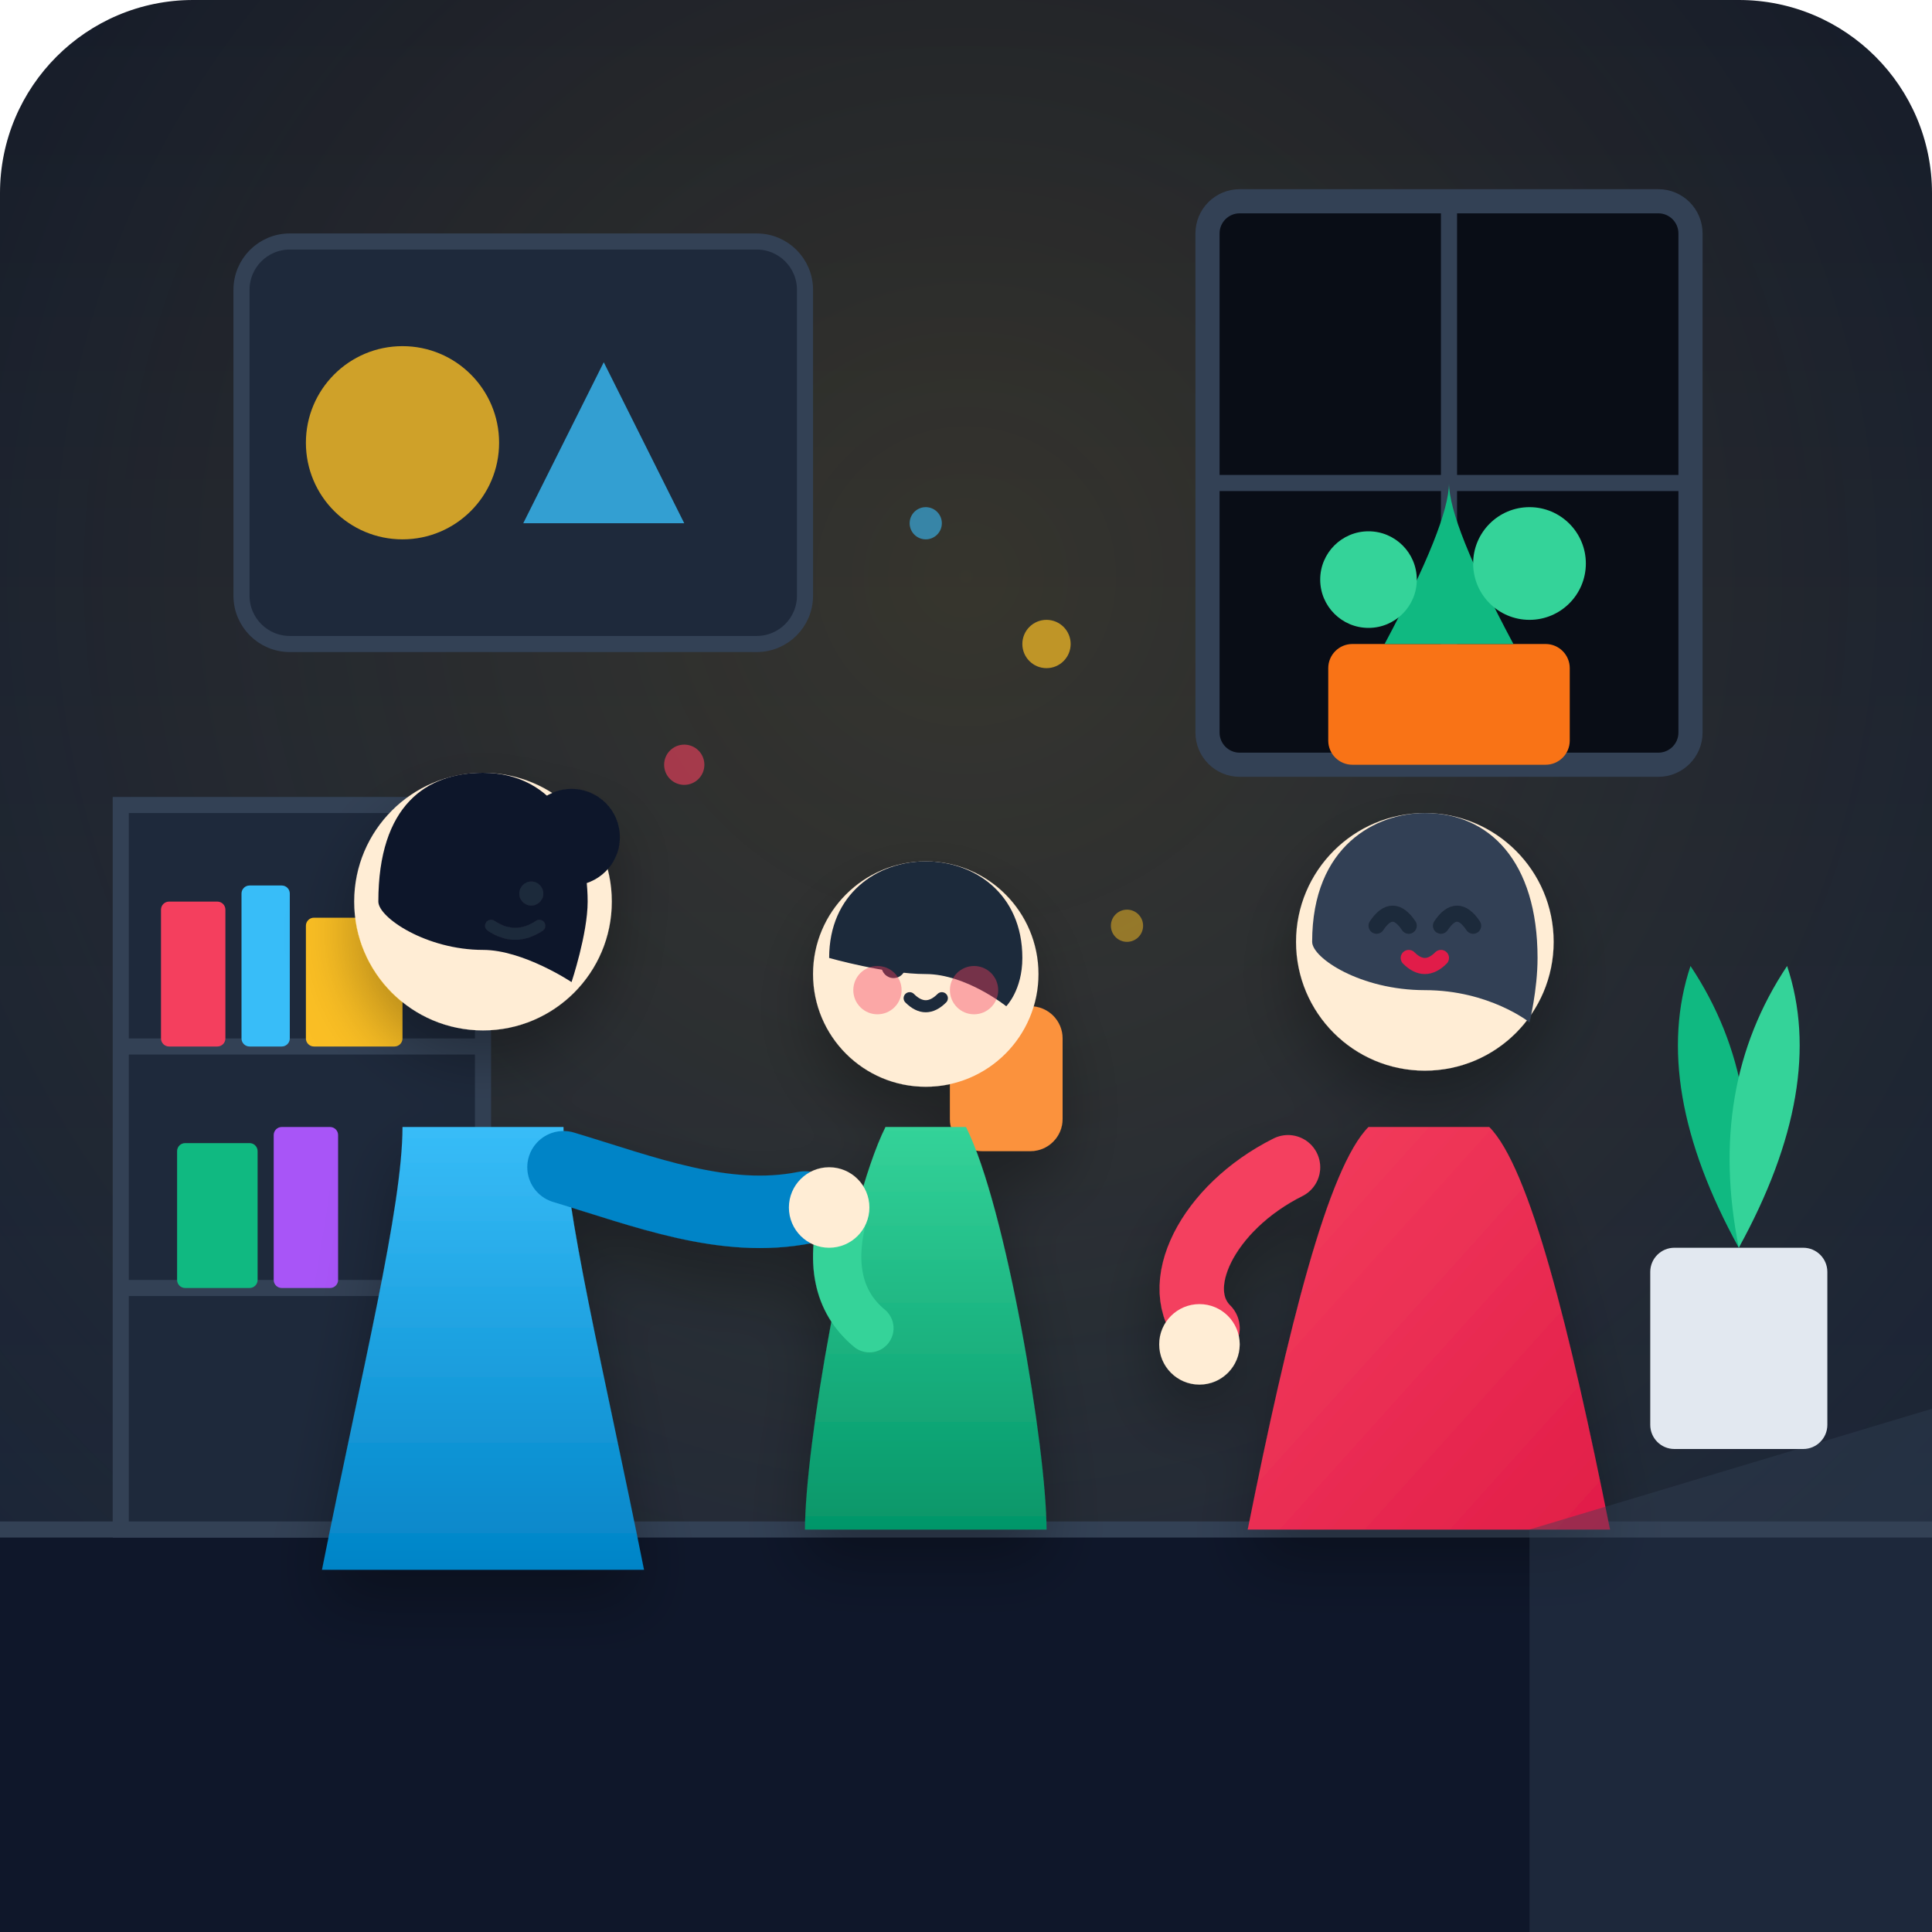
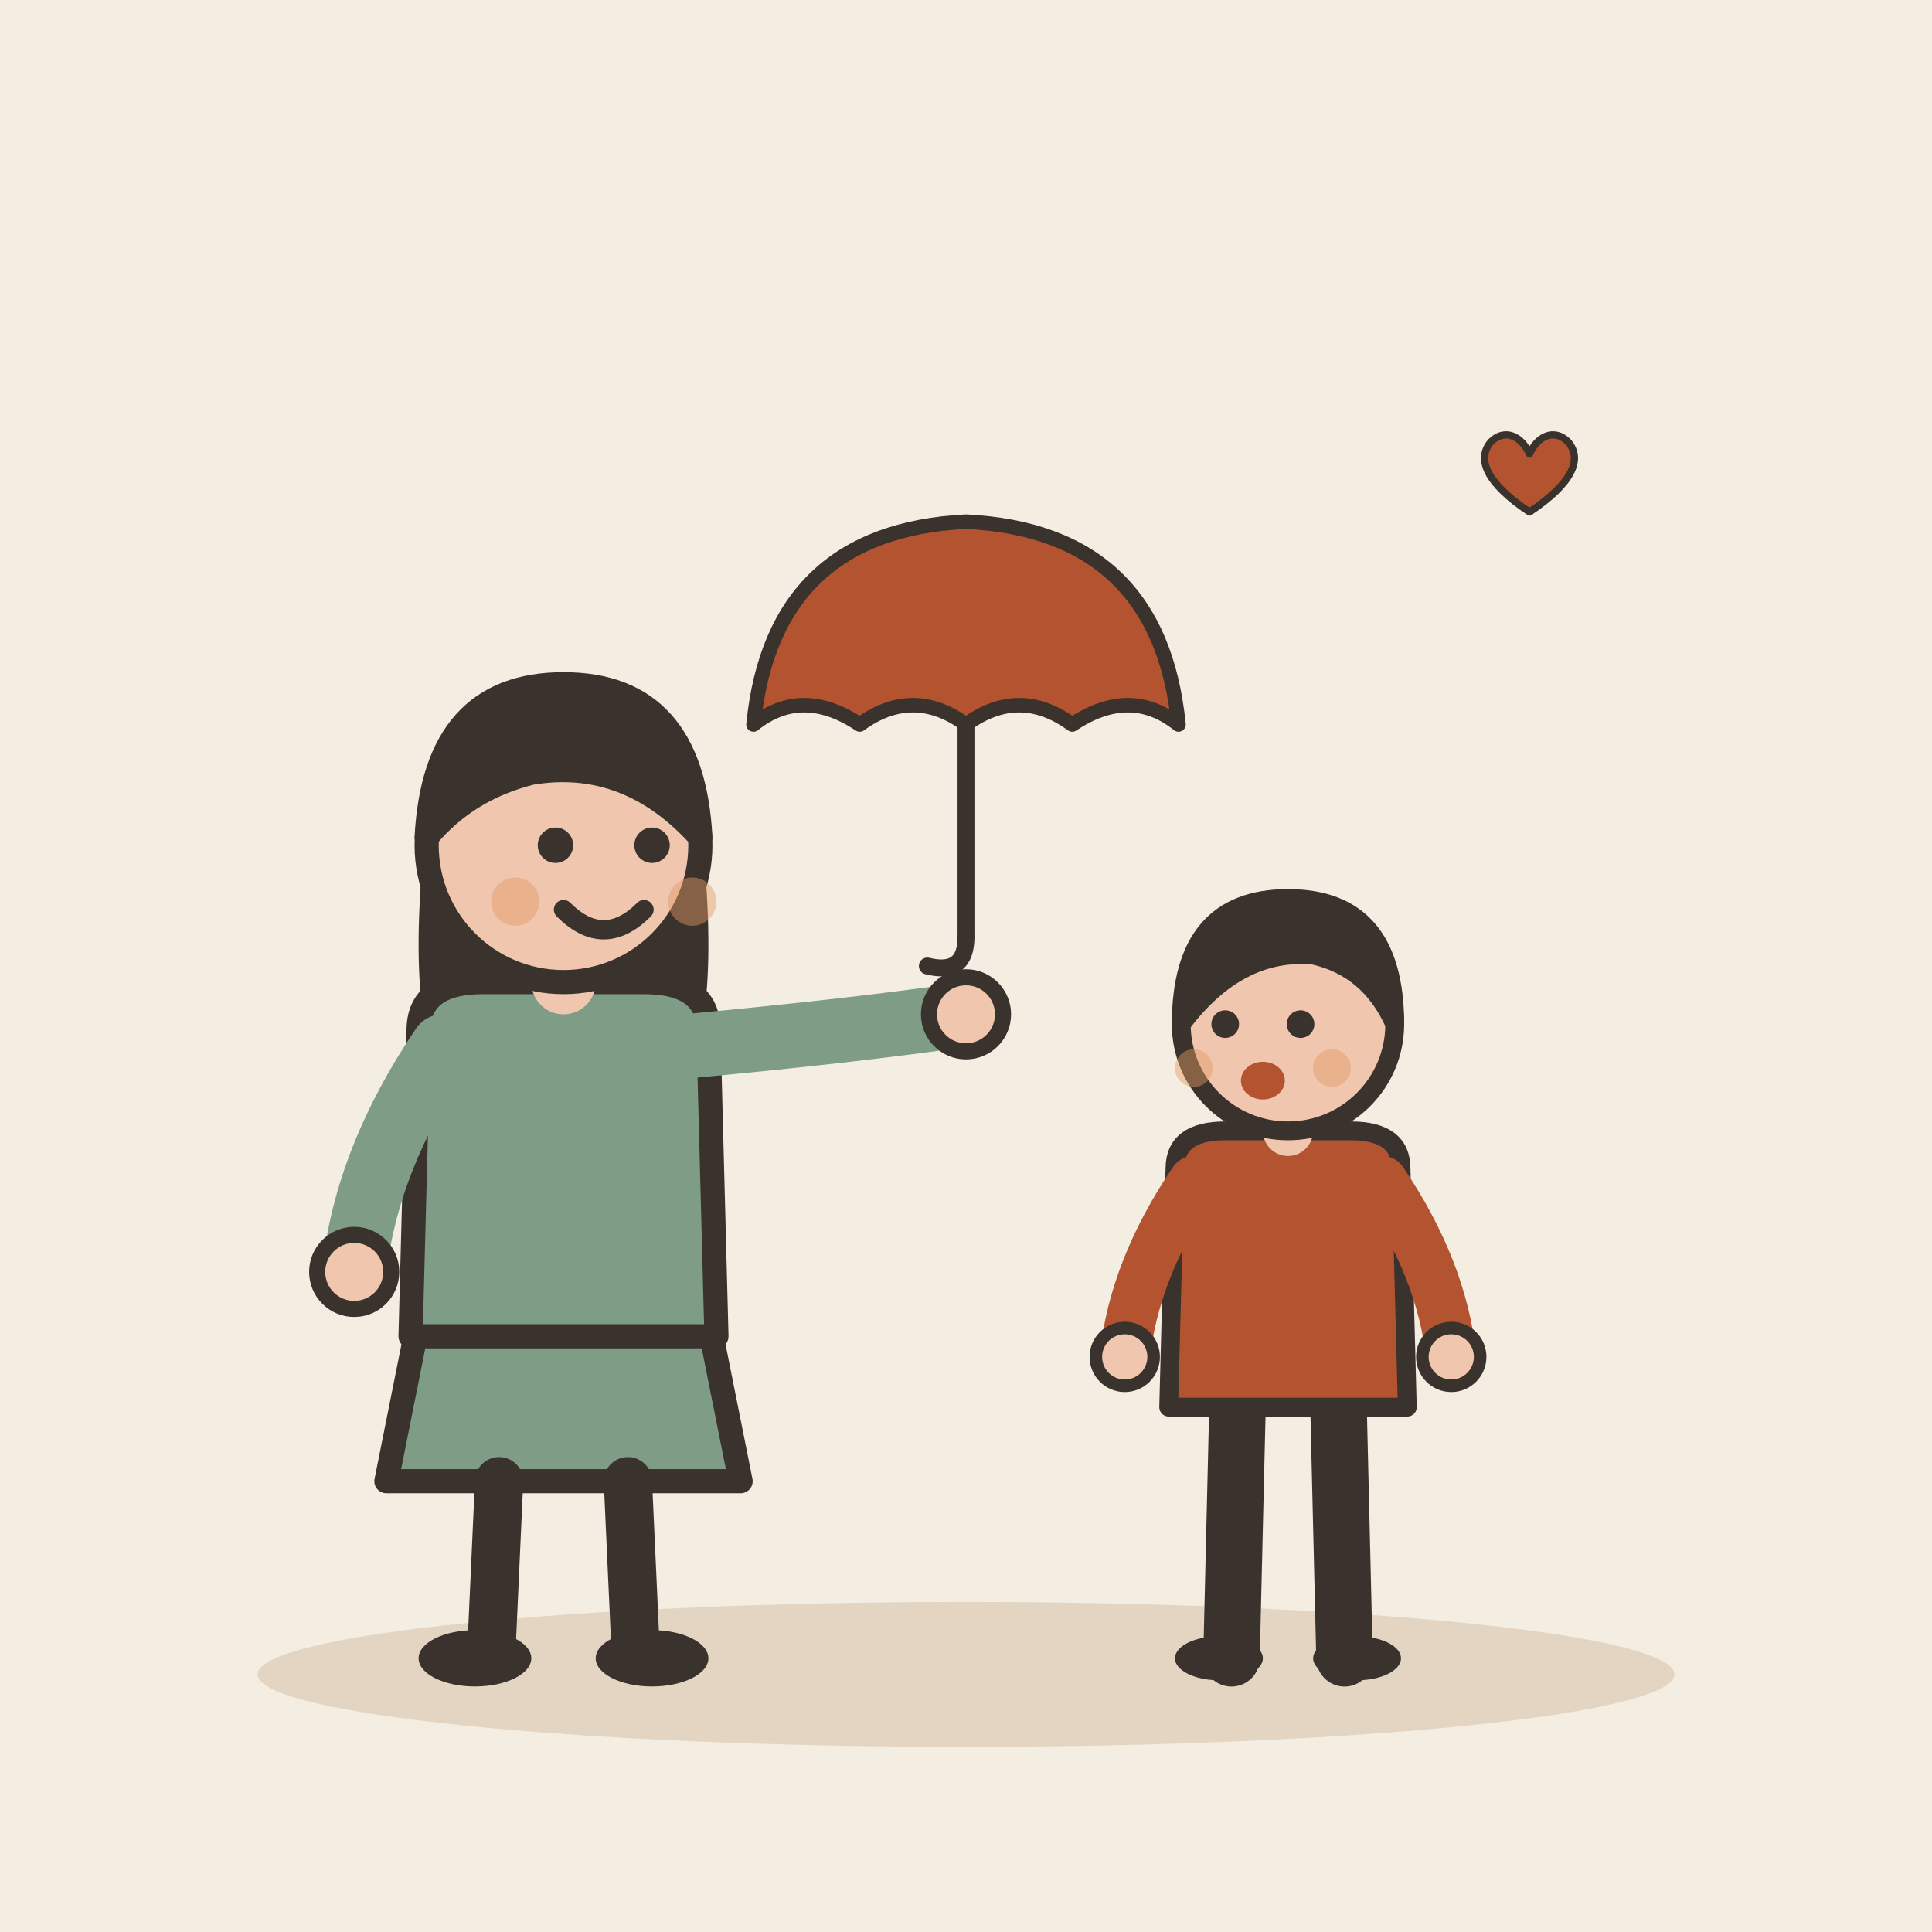
- <svg xmlns="http://www.w3.org/2000/svg" width="240" height="240" viewBox="0 0 240 240">
-   <defs>
-     <linearGradient id="bg-grad" x1="0" y1="0" x2="0" y2="1">
-       <stop offset="0%" stop-color="#0f172a" />
-       <stop offset="100%" stop-color="#1e293b" />
-     </linearGradient>
-     <radialGradient id="indoor-glow" cx="0.5" cy="0.3" r="0.7">
-       <stop offset="0%" stop-color="#fbbf24" stop-opacity="0.15" />
-       <stop offset="100%" stop-color="#fbbf24" stop-opacity="0" />
-     </radialGradient>
-     <linearGradient id="mom-dress" x1="0" y1="0" x2="0" y2="1">
-       <stop offset="0%" stop-color="#38bdf8" />
-       <stop offset="100%" stop-color="#0284c7" />
-     </linearGradient>
-     <linearGradient id="teacher-card" x1="0" y1="0" x2="1" y2="1">
-       <stop offset="0%" stop-color="#f43f5e" />
-       <stop offset="100%" stop-color="#e11d48" />
-     </linearGradient>
-     <linearGradient id="child-outfit" x1="0" y1="0" x2="0" y2="1">
-       <stop offset="0%" stop-color="#34d399" />
-       <stop offset="100%" stop-color="#059669" />
-     </linearGradient>
-     <filter id="soft-shadow" x="-10%" y="-10%" width="120%" height="120%">
-       <feDropShadow dx="0" dy="4" stdDeviation="4" flood-color="#000000" flood-opacity="0.3" />
-     </filter>
-   </defs>
-   <rect width="240" height="240" rx="24" fill="url(#bg-grad)" />
-   <rect width="240" height="240" rx="24" fill="url(#indoor-glow)" />
-   <rect x="0" y="190" width="240" height="50" fill="#0f172a" />
-   <line x1="0" y1="190" x2="240" y2="190" stroke="#334155" stroke-width="2" />
-   <rect x="30" y="30" width="70" height="50" rx="6" fill="#1e293b" stroke="#334155" stroke-width="2" />
-   <circle cx="50" cy="55" r="12" fill="#fbbf24" opacity="0.8" />
-   <polygon points="75,45 85,65 65,65" fill="#38bdf8" opacity="0.8" />
-   <rect x="150" y="25" width="60" height="70" rx="4" fill="#090d16" stroke="#334155" stroke-width="3" />
-   <line x1="180" y1="25" x2="180" y2="95" stroke="#334155" stroke-width="2" />
-   <line x1="150" y1="60" x2="210" y2="60" stroke="#334155" stroke-width="2" />
-   <rect x="165" y="80" width="30" height="15" rx="3" fill="#f97316" />
-   <path d="M 172 80 Q 180 65 180 60 Q 180 65 188 80 Z" fill="#10b981" />
-   <circle cx="170" cy="72" r="6" fill="#34d399" />
-   <circle cx="190" cy="70" r="7" fill="#34d399" />
-   <rect x="15" y="100" width="45" height="90" fill="#1e293b" stroke="#334155" stroke-width="2" />
-   <line x1="15" y1="130" x2="60" y2="130" stroke="#334155" stroke-width="2" />
-   <line x1="15" y1="160" x2="60" y2="160" stroke="#334155" stroke-width="2" />
-   <rect x="20" y="112" width="8" height="18" fill="#f43f5e" rx="1" />
-   <rect x="30" y="110" width="6" height="20" fill="#38bdf8" rx="1" />
-   <rect x="38" y="114" width="12" height="16" fill="#fbbf24" rx="1" />
-   <rect x="22" y="142" width="10" height="18" fill="#10b981" rx="1" />
-   <rect x="34" y="140" width="8" height="20" fill="#a855f7" rx="1" />
-   <g filter="url(#soft-shadow)">
-     <g transform="translate(155, 95)">
-       <path d="M 15 45 C 10 50 5 70 0 95 L 45 95 C 40 70 35 50 30 45 Z" fill="url(#teacher-card)" />
-       <circle cx="22" cy="22" r="16" fill="#ffedd5" />
-       <path d="M 8 22 C 8 10 16 6 22 6 C 30 6 36 12 36 24 C 36 28 35 32 35 32 C 35 32 30 28 22 28 C 14 28 8 24 8 22 Z" fill="#334155" />
-       <path d="M 16 20 Q 18 17 20 20" stroke="#1e293b" stroke-width="2" stroke-linecap="round" fill="none" />
-       <path d="M 24 20 Q 26 17 28 20" stroke="#1e293b" stroke-width="2" stroke-linecap="round" fill="none" />
-       <path d="M 20 24 Q 22 26 24 24" stroke="#e11d48" stroke-width="2" stroke-linecap="round" fill="none" />
-       <path d="M 5 50 C -5 55 -10 65 -5 70" stroke="#f43f5e" stroke-width="8" stroke-linecap="round" fill="none" />
-       <circle cx="-6" cy="72" r="5" fill="#ffedd5" />
-     </g>
-     <g transform="translate(100, 105)">
-       <rect x="18" y="20" width="14" height="18" rx="4" fill="#fb923c" />
-       <path d="M 10 35 C 5 45 0 75 0 85 L 30 85 C 30 75 25 45 20 35 Z" fill="url(#child-outfit)" />
-       <circle cx="15" cy="16" r="14" fill="#ffedd5" />
-       <path d="M 3 14 C 3 6 9 2 15 2 C 21 2 27 6 27 14 C 27 18 25 20 25 20 C 25 20 20 16 15 16 C 10 16 3 14 3 14 Z" fill="#1e293b" />
-       <circle cx="11" cy="15" r="1.5" fill="#1e293b" />
-       <circle cx="19" cy="15" r="1.5" fill="#1e293b" />
-       <circle cx="9" cy="18" r="3" fill="#f43f5e" opacity="0.4" />
-       <circle cx="21" cy="18" r="3" fill="#f43f5e" opacity="0.4" />
-       <path d="M 13 19 Q 15 21 17 19" stroke="#1e293b" stroke-width="1.5" stroke-linecap="round" fill="none" />
-       <path d="M 5 45 Q 2 55 8 60" stroke="#34d399" stroke-width="6" stroke-linecap="round" fill="none" />
-     </g>
-     <g transform="translate(35, 90)">
-       <path d="M 15 50 C 15 60 10 80 5 105 L 45 105 C 40 80 35 60 35 50 Z" fill="url(#mom-dress)" />
-       <circle cx="25" cy="22" r="16" fill="#ffedd5" />
-       <path d="M 12 22 C 12 10 18 6 25 6 C 34 6 38 14 38 22 C 38 26 36 32 36 32 C 36 32 30 28 25 28 C 18 28 12 24 12 22 Z" fill="#0f172a" />
-       <circle cx="36" cy="14" r="6" fill="#0f172a" />
-       <circle cx="31" cy="21" r="1.5" fill="#1e293b" />
-       <path d="M 26 25 Q 29 27 32 25" stroke="#1e293b" stroke-width="1.5" stroke-linecap="round" fill="none" />
-       <path d="M 35 55 C 45 58 55 62 65 60" stroke="#0284c7" stroke-width="9" stroke-linecap="round" fill="none" />
-       <circle cx="68" cy="60" r="5" fill="#ffedd5" />
-     </g>
+ <svg xmlns="http://www.w3.org/2000/svg" viewBox="0 0 240 240" data-style="editorial">
+   <rect width="240" height="240" fill="#F4EDE2" />
+   <ellipse cx="120" cy="208" rx="88" ry="9" fill="#E3D5C1" />
+   <g transform="translate(70 206)">
+     <path d="M-18 -42L-22 -22L22 -22L18 -42Z" fill="#7E9C86" stroke="#3A332D" stroke-width="3" stroke-linecap="round" stroke-linejoin="round" />
+     <path d="M-8 -22L-9 0" stroke="#3A332D" stroke-width="6" stroke-linecap="round" fill="none" />
+     <path d="M8 -22L9 0" stroke="#3A332D" stroke-width="6" stroke-linecap="round" fill="none" />
+     <ellipse cx="-11" cy="0" rx="7" ry="3.5" fill="#3A332D" />
+     <ellipse cx="11" cy="0" rx="7" ry="3.5" fill="#3A332D" />
+     <path d="M-17 -104Q-20 -78 -14 -70L-6 -78L6 -78L14 -70Q20 -78 17 -104Z" fill="#3A332D" />
+     <path d="M-18 -78Q-18 -84 -10 -84L10 -84Q18 -84 18 -78L19 -40L-19 -40Z" fill="#7E9C86" stroke="#3A332D" stroke-width="3" stroke-linecap="round" stroke-linejoin="round" />
+     <path d="M-15 -76Q-24.5 -62 -26 -48" fill="none" stroke="#7E9C86" stroke-width="8" stroke-linecap="round" stroke-linejoin="round" />
+     <circle cx="-26" cy="-48" r="4.6" fill="#F0C7AE" stroke="#3A332D" stroke-linecap="round" stroke-linejoin="round" stroke-width="2" />
+     <path d="M15 -76Q36.5 -78 50 -80" fill="none" stroke="#7E9C86" stroke-width="8" stroke-linecap="round" stroke-linejoin="round" />
+     <circle cx="50" cy="-80" r="4.6" fill="#F0C7AE" stroke="#3A332D" stroke-linecap="round" stroke-linejoin="round" stroke-width="2" />
+     <path d="M0 -84L0 -88" stroke="#F0C7AE" stroke-width="8" stroke-linecap="round" fill="none" />
+     <circle cx="0" cy="-101" r="17" fill="#F0C7AE" stroke="#3A332D" stroke-width="3" stroke-linecap="round" stroke-linejoin="round" />
+     <path d="M-17 -102Q-16 -121 0 -121Q16 -121 17 -102Q8 -112 -4 -110Q-12 -108 -17 -102Z" fill="#3A332D" stroke="#3A332D" stroke-width="3" stroke-linecap="round" stroke-linejoin="round" />
+     <circle cx="-1" cy="-101" r="2.2" fill="#3A332D" />
+     <circle cx="11" cy="-101" r="2.2" fill="#3A332D" />
+     <path d="M0 -93Q5 -88 10 -93" fill="none" stroke="#3A332D" stroke-width="2.4" stroke-linecap="round" stroke-linejoin="round" />
+     <circle cx="-6" cy="-94" r="3" fill="#E39A62" opacity="0.45" />
+     <circle cx="16" cy="-94" r="3" fill="#E39A62" opacity="0.45" />
  </g>
-   <path d="M 190 190 L 240 175 L 240 240 L 190 240 Z" fill="#334155" opacity="0.4" />
-   <rect x="205" y="155" width="22" height="25" rx="3" fill="#e2e8f0" />
-   <path d="M 216 155 Q 205 135 210 120 Q 220 135 216 155 Z" fill="#10b981" />
-   <path d="M 216 155 Q 227 135 222 120 Q 212 135 216 155 Z" fill="#34d399" />
-   <circle cx="130" cy="80" r="3" fill="#fbbf24" opacity="0.7" />
-   <circle cx="140" cy="115" r="2" fill="#fbbf24" opacity="0.5" />
-   <circle cx="115" cy="65" r="2" fill="#38bdf8" opacity="0.6" />
-   <circle cx="85" cy="95" r="2.5" fill="#f43f5e" opacity="0.6" />
+   <g transform="translate(160 206) scale(0.78 0.78)">
+     <path d="M-8 -42L-9 0" stroke="#3A332D" stroke-width="9" stroke-linecap="round" fill="none" />
+     <path d="M8 -42L9 0" stroke="#3A332D" stroke-width="9" stroke-linecap="round" fill="none" />
+     <ellipse cx="-11" cy="0" rx="7" ry="3.5" fill="#3A332D" />
+     <ellipse cx="11" cy="0" rx="7" ry="3.5" fill="#3A332D" />
+     <path d="M-18 -78Q-18 -84 -10 -84L10 -84Q18 -84 18 -78L19 -40L-19 -40Z" fill="#B4532F" stroke="#3A332D" stroke-width="3" stroke-linecap="round" stroke-linejoin="round" />
+     <path d="M-15 -76Q-24.5 -62 -26 -48" fill="none" stroke="#B4532F" stroke-width="8" stroke-linecap="round" stroke-linejoin="round" />
+     <circle cx="-26" cy="-48" r="4.6" fill="#F0C7AE" stroke="#3A332D" stroke-linecap="round" stroke-linejoin="round" stroke-width="2" />
+     <path d="M15 -76Q24.5 -62 26 -48" fill="none" stroke="#B4532F" stroke-width="8" stroke-linecap="round" stroke-linejoin="round" />
+     <circle cx="26" cy="-48" r="4.6" fill="#F0C7AE" stroke="#3A332D" stroke-linecap="round" stroke-linejoin="round" stroke-width="2" />
+     <path d="M0 -84L0 -88" stroke="#F0C7AE" stroke-width="8" stroke-linecap="round" fill="none" />
+     <circle cx="0" cy="-101" r="17" fill="#F0C7AE" stroke="#3A332D" stroke-width="3" stroke-linecap="round" stroke-linejoin="round" />
+     <path d="M-17 -101Q-17 -121 0 -121Q17 -121 17 -101Q13 -110 4 -112Q-8 -113 -17 -101Z" fill="#3A332D" stroke="#3A332D" stroke-width="3" stroke-linecap="round" stroke-linejoin="round" />
+     <circle cx="-10" cy="-101" r="2.2" fill="#3A332D" />
+     <circle cx="2" cy="-101" r="2.2" fill="#3A332D" />
+     <ellipse cx="-4" cy="-92" rx="3.5" ry="3" fill="#B4532F" />
+     <circle cx="-15" cy="-94" r="3" fill="#E39A62" opacity="0.45" />
+     <circle cx="7" cy="-94" r="3" fill="#E39A62" opacity="0.45" />
+   </g>
+   <g transform="translate(120 90) scale(0.6 0.6)">
+     <path d="M-44 0Q-40 -40 0 -42Q40 -40 44 0Q34 -8 22 0Q11 -8 0 0Q-11 -8 -22 0Q-34 -8 -44 0Z" fill="#B4532F" stroke="#3A332D" stroke-width="3" stroke-linecap="round" stroke-linejoin="round" />
+     <path d="M0 0L0 44" stroke="#3A332D" stroke-width="3.5" stroke-linecap="round" fill="none" />
+     <path d="M0 44Q0 52 -8 50" fill="none" stroke="#3A332D" stroke-width="3.5" stroke-linecap="round" stroke-linejoin="round" />
+   </g>
+   <g transform="translate(190 60) scale(0.3 0.3)">
+     <path d="M0 12C-18 0 -22 -10 -16 -17C-10 -23 -3 -19 0 -12C3 -19 10 -23 16 -17C22 -10 18 0 0 12Z" fill="#B4532F" stroke="#3A332D" stroke-width="3" stroke-linecap="round" stroke-linejoin="round" />
+   </g>
</svg>
